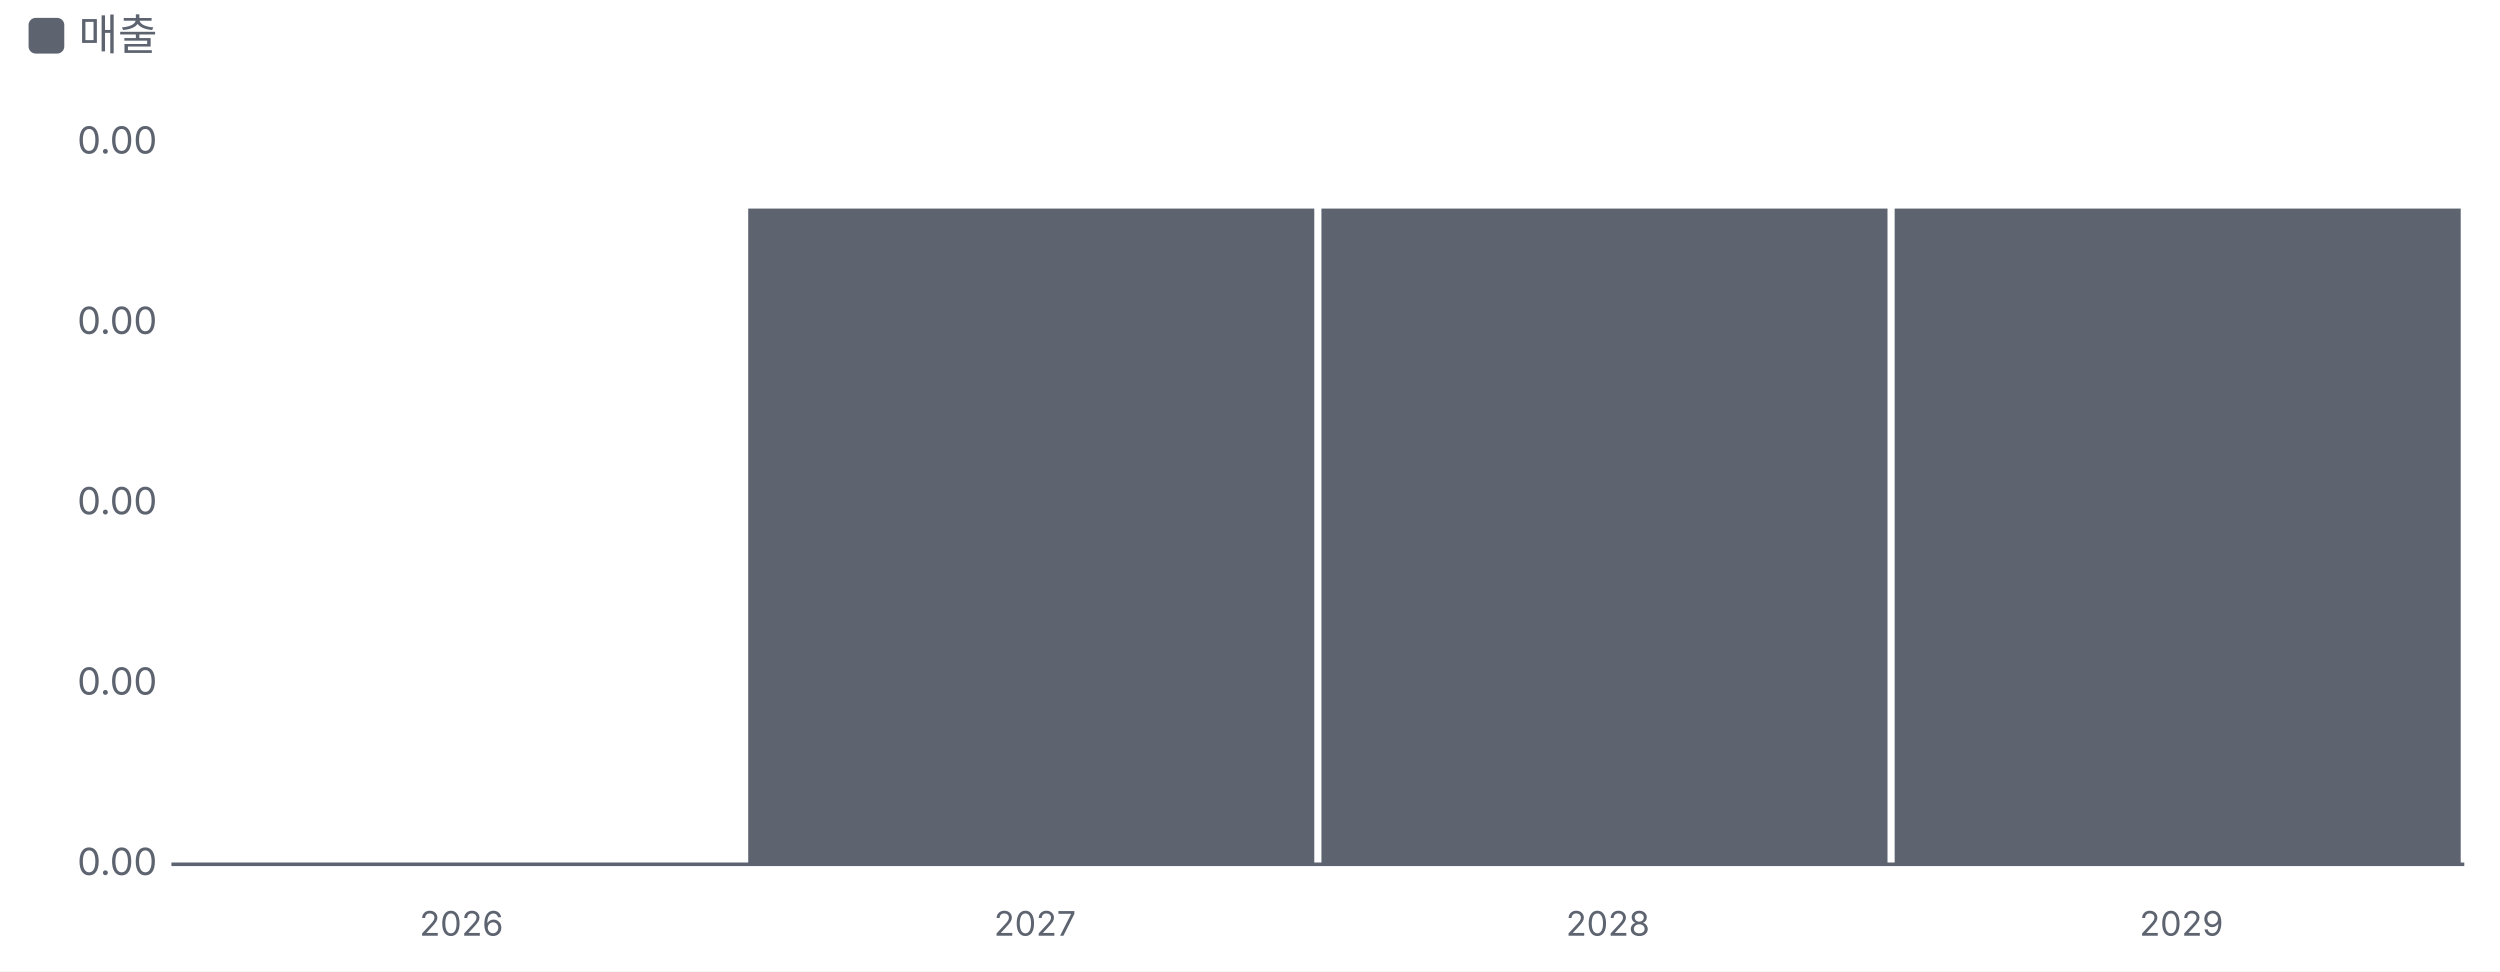
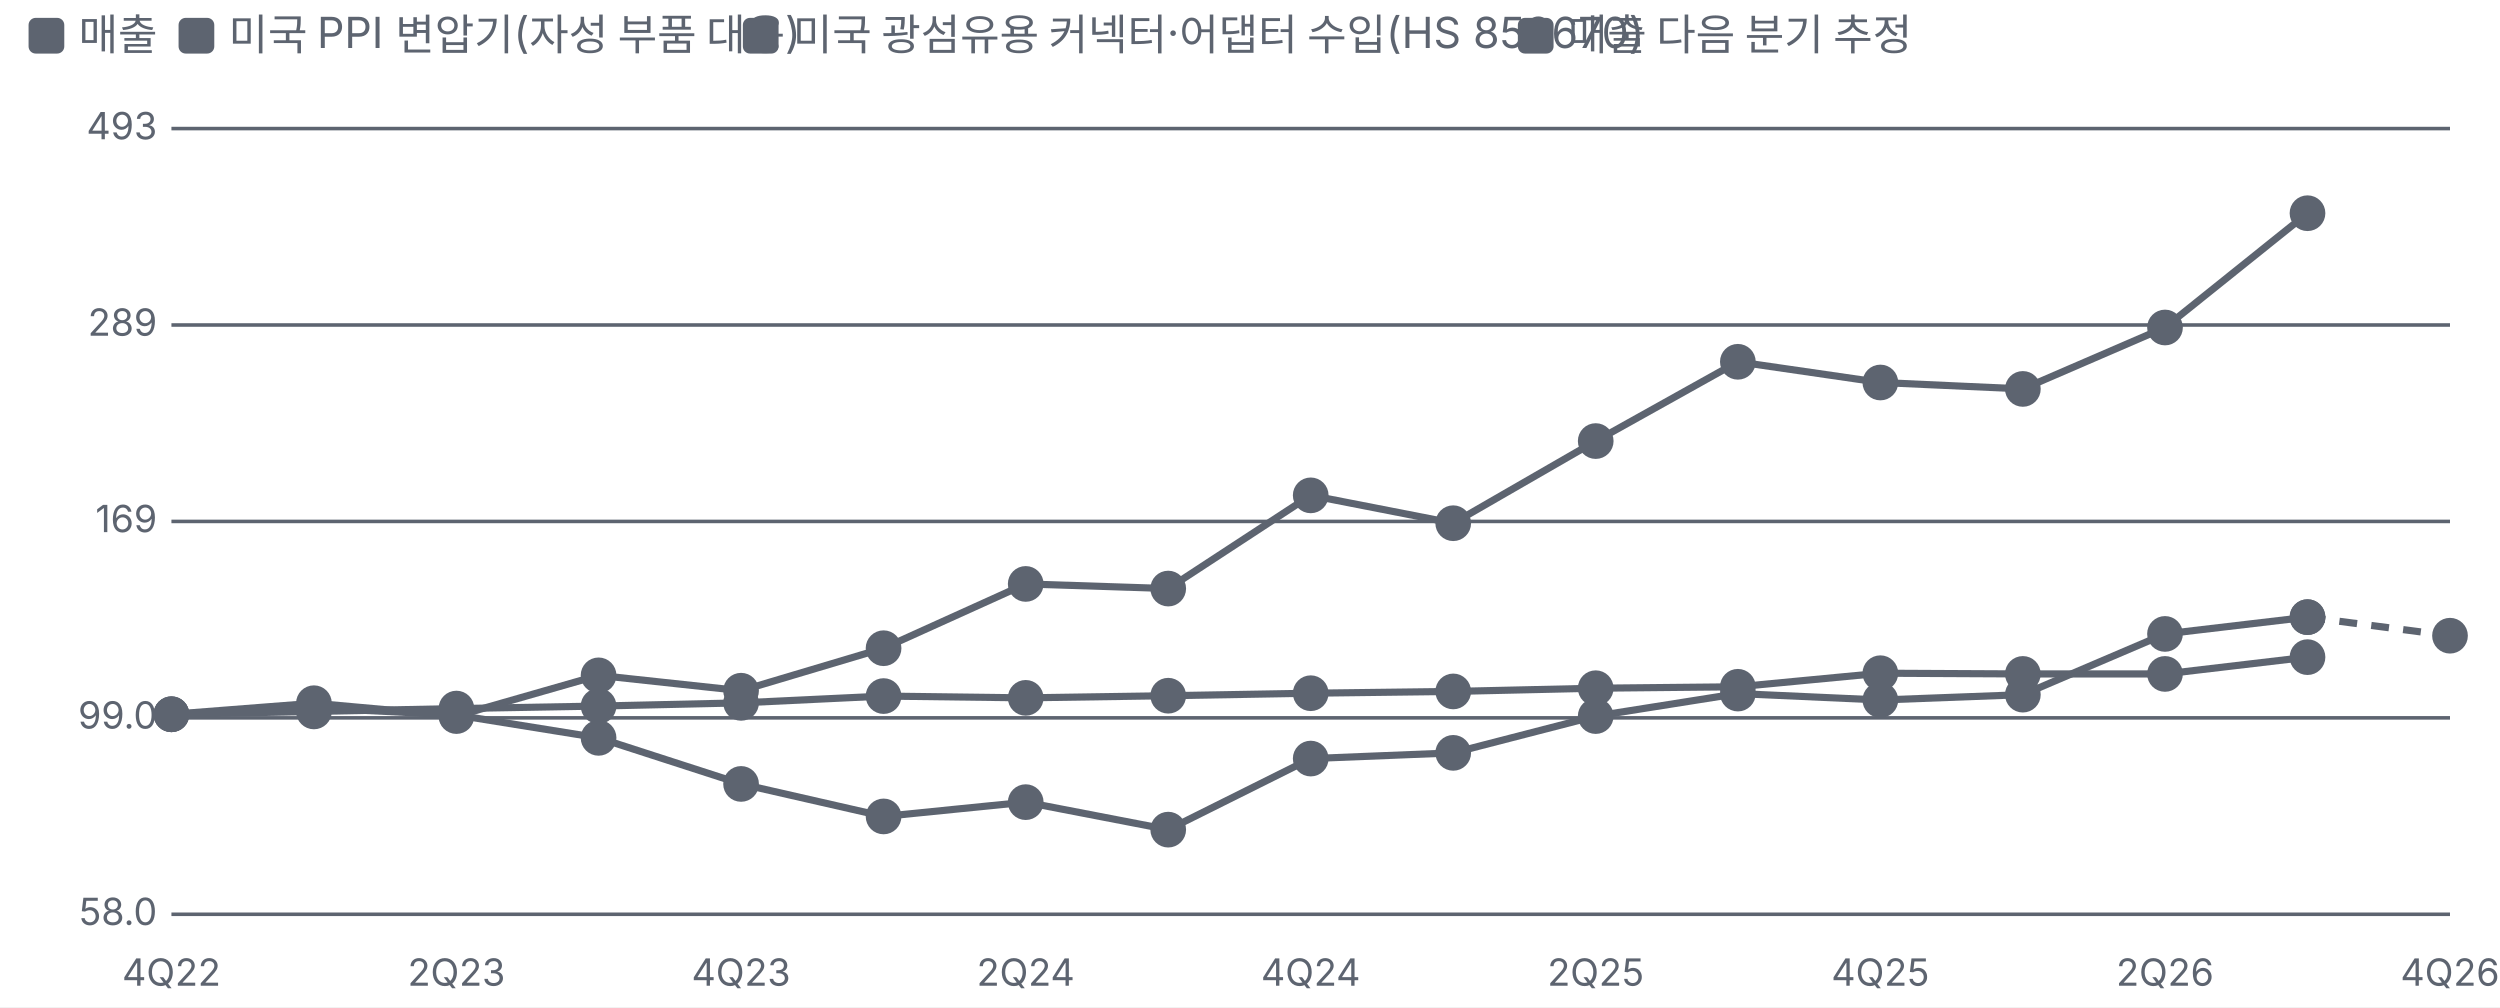
- <svg xmlns="http://www.w3.org/2000/svg" viewBox="0 0 700 272" width="700" height="272">
+ <svg xmlns="http://www.w3.org/2000/svg" viewBox="0 0 700 282" width="700" height="282">
  <style>text{fill:#5d6470;font-size:10.5px;font-family:-apple-system,'Apple SD Gothic Neo','Malgun Gothic',sans-serif}</style>
  <rect width="100%" height="100%" fill="#ffffff" />
  <rect x="8" y="5" width="10" height="10" rx="2" fill="#5d6470" />
-   <text x="22" y="14" style="font-size:12px">매출</text>
+   <text x="22" y="14" style="font-size:12px">매출 </text>
+   <rect x="50" y="5" width="10" height="10" rx="2" fill="#5d6470" />
+   <text x="64" y="14" style="font-size:12px">미국 PPI 변압기(자성 부품 대용) </text>
+   <rect x="208" y="5" width="10" height="10" rx="2" fill="#5d6470" />
+   <text x="222" y="14" style="font-size:12px">미국 광섬유용 커넥터·어댑터 수입(HS 853670) </text>
+   <rect x="425" y="5" width="10" height="10" rx="2" fill="#5d6470" />
+   <text x="439" y="14" style="font-size:12px">매출 다음 분기 추정</text>
  <g transform="translate(0,22)">
-     <line x1="48" x2="690" y1="220.0" y2="220.0" stroke="#5d6470" />
-     <text x="44" y="223.0" text-anchor="end">0.00</text>
-     <text x="44" y="172.5" text-anchor="end">0.00</text>
-     <text x="44" y="122.0" text-anchor="end">0.00</text>
-     <text x="44" y="71.5" text-anchor="end">0.00</text>
-     <text x="44" y="21.0" text-anchor="end">0.00</text>
-     <text x="129.2" y="240" text-anchor="middle" style="font-size:9.5px">2026</text>
-     <rect x="209.5" y="36.4" width="158.5" height="183.6" fill="#5d6470" />
-     <text x="289.8" y="240" text-anchor="middle" style="font-size:9.5px">2027</text>
-     <rect x="370.0" y="36.4" width="158.5" height="183.6" fill="#5d6470" />
-     <text x="450.2" y="240" text-anchor="middle" style="font-size:9.5px">2028</text>
-     <rect x="530.5" y="36.4" width="158.5" height="183.6" fill="#5d6470" />
-     <text x="610.8" y="240" text-anchor="middle" style="font-size:9.5px">2029</text>
+     <line x1="48" x2="686" y1="234.0" y2="234.0" stroke="#5d6470" />
+     <text x="44" y="237.0" text-anchor="end">58.0</text>
+     <line x1="48" x2="686" y1="179.0" y2="179.0" stroke="#5d6470" />
+     <text x="44" y="182.0" text-anchor="end">99.0</text>
+     <line x1="48" x2="686" y1="124.0" y2="124.0" stroke="#5d6470" />
+     <text x="44" y="127.0" text-anchor="end">169</text>
+     <line x1="48" x2="686" y1="69.0" y2="69.0" stroke="#5d6470" />
+     <text x="44" y="72.0" text-anchor="end">289</text>
+     <line x1="48" x2="686" y1="14.0" y2="14.0" stroke="#5d6470" />
+     <text x="44" y="17.0" text-anchor="end">493</text>
+     <text x="48.0" y="254" text-anchor="middle">4Q22</text>
+     <text x="127.8" y="254" text-anchor="middle">2Q23</text>
+     <text x="207.5" y="254" text-anchor="middle">4Q23</text>
+     <text x="287.2" y="254" text-anchor="middle">2Q24</text>
+     <text x="367.0" y="254" text-anchor="middle">4Q24</text>
+     <text x="446.8" y="254" text-anchor="middle">2Q25</text>
+     <text x="526.5" y="254" text-anchor="middle">4Q25</text>
+     <text x="606.2" y="254" text-anchor="middle">2Q26</text>
+     <text x="686.0" y="254" text-anchor="middle">4Q26</text>
+     <polyline fill="none" stroke="#5d6470" stroke-width="2" points="48.0,178.0 87.9,176.2 127.8,178.2 167.6,184.6 207.5,197.5 247.4,206.6 287.2,202.6 327.1,210.3 367.0,190.4 406.9,188.8 446.8,178.5 486.6,172.2 526.5,174.0 566.4,172.5 606.2,155.5 646.1,150.8" />
+     <g class="lp" data-n="매출 +30%" data-x="4Q22" data-v="100" data-m="">
+       <circle cx="48.0" cy="178.0" r="14" fill="transparent" />
+       <circle class="dot" cx="48.0" cy="178.0" r="4" fill="#5d6470" stroke="#5d6470" stroke-width="2" />
+     </g>
+     <g class="lp" data-n="매출 +30%" data-x="1Q23" data-v="102" data-m="">
+       <circle cx="87.9" cy="176.2" r="14" fill="transparent" />
+       <circle class="dot" cx="87.9" cy="176.2" r="4" fill="#5d6470" stroke="#5d6470" stroke-width="2" />
+     </g>
+     <g class="lp" data-n="매출 +30%" data-x="2Q23" data-v="99.8" data-m="">
+       <circle cx="127.8" cy="178.2" r="14" fill="transparent" />
+       <circle class="dot" cx="127.8" cy="178.2" r="4" fill="#5d6470" stroke="#5d6470" stroke-width="2" />
+     </g>
+     <g class="lp" data-n="매출 +30%" data-x="3Q23" data-v="93.8" data-m="">
+       <circle cx="167.6" cy="184.6" r="14" fill="transparent" />
+       <circle class="dot" cx="167.6" cy="184.6" r="4" fill="#5d6470" stroke="#5d6470" stroke-width="2" />
+     </g>
+     <g class="lp" data-n="매출 +30%" data-x="4Q23" data-v="82.7" data-m="">
+       <circle cx="207.5" cy="197.5" r="14" fill="transparent" />
+       <circle class="dot" cx="207.5" cy="197.5" r="4" fill="#5d6470" stroke="#5d6470" stroke-width="2" />
+     </g>
+     <g class="lp" data-n="매출 +30%" data-x="1Q24" data-v="75.7" data-m="">
+       <circle cx="247.4" cy="206.6" r="14" fill="transparent" />
+       <circle class="dot" cx="247.4" cy="206.6" r="4" fill="#5d6470" stroke="#5d6470" stroke-width="2" />
+     </g>
+     <g class="lp" data-n="매출 +30%" data-x="2Q24" data-v="78.7" data-m="">
+       <circle cx="287.2" cy="202.6" r="14" fill="transparent" />
+       <circle class="dot" cx="287.2" cy="202.6" r="4" fill="#5d6470" stroke="#5d6470" stroke-width="2" />
+     </g>
+     <g class="lp" data-n="매출 +30%" data-x="3Q24" data-v="73.0" data-m="">
+       <circle cx="327.1" cy="210.3" r="14" fill="transparent" />
+       <circle class="dot" cx="327.1" cy="210.3" r="4" fill="#5d6470" stroke="#5d6470" stroke-width="2" />
+     </g>
+     <g class="lp" data-n="매출 +30%" data-x="4Q24" data-v="88.6" data-m="">
+       <circle cx="367.0" cy="190.4" r="14" fill="transparent" />
+       <circle class="dot" cx="367.0" cy="190.4" r="4" fill="#5d6470" stroke="#5d6470" stroke-width="2" />
+     </g>
+     <g class="lp" data-n="매출 +30%" data-x="1Q25" data-v="90.0" data-m="">
+       <circle cx="406.9" cy="188.8" r="14" fill="transparent" />
+       <circle class="dot" cx="406.9" cy="188.8" r="4" fill="#5d6470" stroke="#5d6470" stroke-width="2" />
+     </g>
+     <g class="lp" data-n="매출 +30%" data-x="2Q25" data-v="99.5" data-m="">
+       <circle cx="446.8" cy="178.5" r="14" fill="transparent" />
+       <circle class="dot" cx="446.8" cy="178.5" r="4" fill="#5d6470" stroke="#5d6470" stroke-width="2" />
+     </g>
+     <g class="lp" data-n="매출 +30%" data-x="3Q25" data-v="106" data-m="">
+       <circle cx="486.6" cy="172.2" r="14" fill="transparent" />
+       <circle class="dot" cx="486.6" cy="172.2" r="4" fill="#5d6470" stroke="#5d6470" stroke-width="2" />
+     </g>
+     <g class="lp" data-n="매출 +30%" data-x="4Q25" data-v="104" data-m="">
+       <circle cx="526.5" cy="174.0" r="14" fill="transparent" />
+       <circle class="dot" cx="526.5" cy="174.0" r="4" fill="#5d6470" stroke="#5d6470" stroke-width="2" />
+     </g>
+     <g class="lp" data-n="매출 +30%" data-x="1Q26" data-v="106" data-m="">
+       <circle cx="566.4" cy="172.5" r="14" fill="transparent" />
+       <circle class="dot" cx="566.4" cy="172.5" r="4" fill="#5d6470" stroke="#5d6470" stroke-width="2" />
+     </g>
+     <g class="lp" data-n="매출 +30%" data-x="2Q26" data-v="124" data-m="">
+       <circle cx="606.2" cy="155.5" r="14" fill="transparent" />
+       <circle class="dot" cx="606.2" cy="155.5" r="4" fill="#5d6470" stroke="#5d6470" stroke-width="2" />
+     </g>
+     <g class="lp" data-n="매출 +30%" data-x="3Q26" data-v="130" data-m="">
+       <circle cx="646.1" cy="150.8" r="14" fill="transparent" />
+       <circle class="dot" cx="646.1" cy="150.8" r="4" fill="#5d6470" stroke="#5d6470" stroke-width="2" />
+     </g>
+     <polyline fill="none" stroke="#5d6470" stroke-width="2" points="48.0,178.0 87.9,177.2 127.8,176.4 167.6,175.7 207.5,174.8 247.4,172.9 287.2,173.4 327.1,172.8 367.0,172.1 406.9,171.6 446.8,170.7 486.6,170.3 526.5,166.5 566.4,166.7 606.2,166.7 646.1,162.0" />
+     <g class="lp" data-n="미국 PPI 변압기(자성 부품 대용) +17% · 매출과 상관 52%" data-x="4Q22" data-v="100" data-m="">
+       <circle cx="48.0" cy="178.0" r="14" fill="transparent" />
+       <circle class="dot" cx="48.0" cy="178.0" r="4" fill="#5d6470" stroke="#5d6470" stroke-width="2" />
+     </g>
+     <g class="lp" data-n="미국 PPI 변압기(자성 부품 대용) +17% · 매출과 상관 52%" data-x="1Q23" data-v="101" data-m="">
+       <circle cx="87.9" cy="177.2" r="14" fill="transparent" />
+       <circle class="dot" cx="87.9" cy="177.2" r="4" fill="#5d6470" stroke="#5d6470" stroke-width="2" />
+     </g>
+     <g class="lp" data-n="미국 PPI 변압기(자성 부품 대용) +17% · 매출과 상관 52%" data-x="2Q23" data-v="102" data-m="">
+       <circle cx="127.8" cy="176.4" r="14" fill="transparent" />
+       <circle class="dot" cx="127.8" cy="176.4" r="4" fill="#5d6470" stroke="#5d6470" stroke-width="2" />
+     </g>
+     <g class="lp" data-n="미국 PPI 변압기(자성 부품 대용) +17% · 매출과 상관 52%" data-x="3Q23" data-v="102" data-m="">
+       <circle cx="167.6" cy="175.7" r="14" fill="transparent" />
+       <circle class="dot" cx="167.6" cy="175.7" r="4" fill="#5d6470" stroke="#5d6470" stroke-width="2" />
+     </g>
+     <g class="lp" data-n="미국 PPI 변압기(자성 부품 대용) +17% · 매출과 상관 52%" data-x="4Q23" data-v="103" data-m="">
+       <circle cx="207.5" cy="174.8" r="14" fill="transparent" />
+       <circle class="dot" cx="207.5" cy="174.8" r="4" fill="#5d6470" stroke="#5d6470" stroke-width="2" />
+     </g>
+     <g class="lp" data-n="미국 PPI 변압기(자성 부품 대용) +17% · 매출과 상관 52%" data-x="1Q24" data-v="105" data-m="">
+       <circle cx="247.4" cy="172.9" r="14" fill="transparent" />
+       <circle class="dot" cx="247.4" cy="172.9" r="4" fill="#5d6470" stroke="#5d6470" stroke-width="2" />
+     </g>
+     <g class="lp" data-n="미국 PPI 변압기(자성 부품 대용) +17% · 매출과 상관 52%" data-x="2Q24" data-v="105" data-m="">
+       <circle cx="287.2" cy="173.4" r="14" fill="transparent" />
+       <circle class="dot" cx="287.2" cy="173.4" r="4" fill="#5d6470" stroke="#5d6470" stroke-width="2" />
+     </g>
+     <g class="lp" data-n="미국 PPI 변압기(자성 부품 대용) +17% · 매출과 상관 52%" data-x="3Q24" data-v="105" data-m="">
+       <circle cx="327.1" cy="172.8" r="14" fill="transparent" />
+       <circle class="dot" cx="327.1" cy="172.8" r="4" fill="#5d6470" stroke="#5d6470" stroke-width="2" />
+     </g>
+     <g class="lp" data-n="미국 PPI 변압기(자성 부품 대용) +17% · 매출과 상관 52%" data-x="4Q24" data-v="106" data-m="">
+       <circle cx="367.0" cy="172.1" r="14" fill="transparent" />
+       <circle class="dot" cx="367.0" cy="172.1" r="4" fill="#5d6470" stroke="#5d6470" stroke-width="2" />
+     </g>
+     <g class="lp" data-n="미국 PPI 변압기(자성 부품 대용) +17% · 매출과 상관 52%" data-x="1Q25" data-v="106" data-m="">
+       <circle cx="406.9" cy="171.6" r="14" fill="transparent" />
+       <circle class="dot" cx="406.9" cy="171.6" r="4" fill="#5d6470" stroke="#5d6470" stroke-width="2" />
+     </g>
+     <g class="lp" data-n="미국 PPI 변압기(자성 부품 대용) +17% · 매출과 상관 52%" data-x="2Q25" data-v="107" data-m="">
+       <circle cx="446.8" cy="170.7" r="14" fill="transparent" />
+       <circle class="dot" cx="446.8" cy="170.7" r="4" fill="#5d6470" stroke="#5d6470" stroke-width="2" />
+     </g>
+     <g class="lp" data-n="미국 PPI 변압기(자성 부품 대용) +17% · 매출과 상관 52%" data-x="3Q25" data-v="108" data-m="">
+       <circle cx="486.6" cy="170.3" r="14" fill="transparent" />
+       <circle class="dot" cx="486.6" cy="170.3" r="4" fill="#5d6470" stroke="#5d6470" stroke-width="2" />
+     </g>
+     <g class="lp" data-n="미국 PPI 변압기(자성 부품 대용) +17% · 매출과 상관 52%" data-x="4Q25" data-v="112" data-m="">
+       <circle cx="526.5" cy="166.5" r="14" fill="transparent" />
+       <circle class="dot" cx="526.5" cy="166.5" r="4" fill="#5d6470" stroke="#5d6470" stroke-width="2" />
+     </g>
+     <g class="lp" data-n="미국 PPI 변압기(자성 부품 대용) +17% · 매출과 상관 52%" data-x="1Q26" data-v="112" data-m="">
+       <circle cx="566.4" cy="166.7" r="14" fill="transparent" />
+       <circle class="dot" cx="566.4" cy="166.7" r="4" fill="#5d6470" stroke="#5d6470" stroke-width="2" />
+     </g>
+     <g class="lp" data-n="미국 PPI 변압기(자성 부품 대용) +17% · 매출과 상관 52%" data-x="2Q26" data-v="112" data-m="">
+       <circle cx="606.2" cy="166.7" r="14" fill="transparent" />
+       <circle class="dot" cx="606.2" cy="166.7" r="4" fill="#5d6470" stroke="#5d6470" stroke-width="2" />
+     </g>
+     <g class="lp" data-n="미국 PPI 변압기(자성 부품 대용) +17% · 매출과 상관 52%" data-x="3Q26" data-v="117" data-m="">
+       <circle cx="646.1" cy="162.0" r="14" fill="transparent" />
+       <circle class="dot" cx="646.1" cy="162.0" r="4" fill="#5d6470" stroke="#5d6470" stroke-width="2" />
+     </g>
+     <polyline fill="none" stroke="#5d6470" stroke-width="2" points="48.0,178.0 87.9,174.9 127.8,178.5 167.6,167.1 207.5,171.4 247.4,159.5 287.2,141.5 327.1,142.8 367.0,116.7 406.9,124.5 446.8,101.5 486.6,79.3 526.5,85.1 566.4,86.9 606.2,69.7 646.1,37.7" />
+     <g class="lp" data-n="미국 광섬유용 커넥터·어댑터 수입(HS 853670) +292% · 매출과 상관 66%(2분기 선행)" data-x="4Q22" data-v="100" data-m="">
+       <circle cx="48.0" cy="178.0" r="14" fill="transparent" />
+       <circle class="dot" cx="48.0" cy="178.0" r="4" fill="#5d6470" stroke="#5d6470" stroke-width="2" />
+     </g>
+     <g class="lp" data-n="미국 광섬유용 커넥터·어댑터 수입(HS 853670) +292% · 매출과 상관 66%(2분기 선행)" data-x="1Q23" data-v="103" data-m="">
+       <circle cx="87.9" cy="174.9" r="14" fill="transparent" />
+       <circle class="dot" cx="87.9" cy="174.9" r="4" fill="#5d6470" stroke="#5d6470" stroke-width="2" />
+     </g>
+     <g class="lp" data-n="미국 광섬유용 커넥터·어댑터 수입(HS 853670) +292% · 매출과 상관 66%(2분기 선행)" data-x="2Q23" data-v="99.5" data-m="">
+       <circle cx="127.8" cy="178.5" r="14" fill="transparent" />
+       <circle class="dot" cx="127.8" cy="178.5" r="4" fill="#5d6470" stroke="#5d6470" stroke-width="2" />
+     </g>
+     <g class="lp" data-n="미국 광섬유용 커넥터·어댑터 수입(HS 853670) +292% · 매출과 상관 66%(2분기 선행)" data-x="3Q23" data-v="111" data-m="">
+       <circle cx="167.6" cy="167.1" r="14" fill="transparent" />
+       <circle class="dot" cx="167.6" cy="167.1" r="4" fill="#5d6470" stroke="#5d6470" stroke-width="2" />
+     </g>
+     <g class="lp" data-n="미국 광섬유용 커넥터·어댑터 수입(HS 853670) +292% · 매출과 상관 66%(2분기 선행)" data-x="4Q23" data-v="107" data-m="">
+       <circle cx="207.5" cy="171.4" r="14" fill="transparent" />
+       <circle class="dot" cx="207.5" cy="171.4" r="4" fill="#5d6470" stroke="#5d6470" stroke-width="2" />
+     </g>
+     <g class="lp" data-n="미국 광섬유용 커넥터·어댑터 수입(HS 853670) +292% · 매출과 상관 66%(2분기 선행)" data-x="1Q24" data-v="120" data-m="">
+       <circle cx="247.4" cy="159.5" r="14" fill="transparent" />
+       <circle class="dot" cx="247.4" cy="159.5" r="4" fill="#5d6470" stroke="#5d6470" stroke-width="2" />
+     </g>
+     <g class="lp" data-n="미국 광섬유용 커넥터·어댑터 수입(HS 853670) +292% · 매출과 상관 66%(2분기 선행)" data-x="2Q24" data-v="143" data-m="">
+       <circle cx="287.2" cy="141.5" r="14" fill="transparent" />
+       <circle class="dot" cx="287.2" cy="141.5" r="4" fill="#5d6470" stroke="#5d6470" stroke-width="2" />
+     </g>
+     <g class="lp" data-n="미국 광섬유용 커넥터·어댑터 수입(HS 853670) +292% · 매출과 상관 66%(2분기 선행)" data-x="3Q24" data-v="141" data-m="">
+       <circle cx="327.1" cy="142.8" r="14" fill="transparent" />
+       <circle class="dot" cx="327.1" cy="142.8" r="4" fill="#5d6470" stroke="#5d6470" stroke-width="2" />
+     </g>
+     <g class="lp" data-n="미국 광섬유용 커넥터·어댑터 수입(HS 853670) +292% · 매출과 상관 66%(2분기 선행)" data-x="4Q24" data-v="182" data-m="">
+       <circle cx="367.0" cy="116.7" r="14" fill="transparent" />
+       <circle class="dot" cx="367.0" cy="116.7" r="4" fill="#5d6470" stroke="#5d6470" stroke-width="2" />
+     </g>
+     <g class="lp" data-n="미국 광섬유용 커넥터·어댑터 수입(HS 853670) +292% · 매출과 상관 66%(2분기 선행)" data-x="1Q25" data-v="168" data-m="">
+       <circle cx="406.9" cy="124.5" r="14" fill="transparent" />
+       <circle class="dot" cx="406.9" cy="124.5" r="4" fill="#5d6470" stroke="#5d6470" stroke-width="2" />
+     </g>
+     <g class="lp" data-n="미국 광섬유용 커넥터·어댑터 수입(HS 853670) +292% · 매출과 상관 66%(2분기 선행)" data-x="2Q25" data-v="211" data-m="">
+       <circle cx="446.8" cy="101.5" r="14" fill="transparent" />
+       <circle class="dot" cx="446.8" cy="101.5" r="4" fill="#5d6470" stroke="#5d6470" stroke-width="2" />
+     </g>
+     <g class="lp" data-n="미국 광섬유용 커넥터·어댑터 수입(HS 853670) +292% · 매출과 상관 66%(2분기 선행)" data-x="3Q25" data-v="261" data-m="">
+       <circle cx="486.6" cy="79.3" r="14" fill="transparent" />
+       <circle class="dot" cx="486.6" cy="79.3" r="4" fill="#5d6470" stroke="#5d6470" stroke-width="2" />
+     </g>
+     <g class="lp" data-n="미국 광섬유용 커넥터·어댑터 수입(HS 853670) +292% · 매출과 상관 66%(2분기 선행)" data-x="4Q25" data-v="247" data-m="">
+       <circle cx="526.5" cy="85.1" r="14" fill="transparent" />
+       <circle class="dot" cx="526.5" cy="85.1" r="4" fill="#5d6470" stroke="#5d6470" stroke-width="2" />
+     </g>
+     <g class="lp" data-n="미국 광섬유용 커넥터·어댑터 수입(HS 853670) +292% · 매출과 상관 66%(2분기 선행)" data-x="1Q26" data-v="243" data-m="">
+       <circle cx="566.4" cy="86.9" r="14" fill="transparent" />
+       <circle class="dot" cx="566.4" cy="86.9" r="4" fill="#5d6470" stroke="#5d6470" stroke-width="2" />
+     </g>
+     <g class="lp" data-n="미국 광섬유용 커넥터·어댑터 수입(HS 853670) +292% · 매출과 상관 66%(2분기 선행)" data-x="2Q26" data-v="287" data-m="">
+       <circle cx="606.2" cy="69.7" r="14" fill="transparent" />
+       <circle class="dot" cx="606.2" cy="69.7" r="4" fill="#5d6470" stroke="#5d6470" stroke-width="2" />
+     </g>
+     <g class="lp" data-n="미국 광섬유용 커넥터·어댑터 수입(HS 853670) +292% · 매출과 상관 66%(2분기 선행)" data-x="3Q26" data-v="392" data-m="">
+       <circle cx="646.1" cy="37.7" r="14" fill="transparent" />
+       <circle class="dot" cx="646.1" cy="37.7" r="4" fill="#5d6470" stroke="#5d6470" stroke-width="2" />
+     </g>
+     <polyline fill="none" stroke="#5d6470" stroke-width="2" stroke-dasharray="5 4" points="646.1,150.8 686.0,156.0" />
+     <g class="lp" data-n="매출 다음 분기 추정" data-x="3Q26" data-v="130" data-m="">
+       <circle cx="646.1" cy="150.8" r="14" fill="transparent" />
+       <circle class="dot" cx="646.1" cy="150.8" r="4" fill="#5d6470" stroke="#5d6470" stroke-width="2" />
+     </g>
+     <g class="lp" data-n="매출 다음 분기 추정" data-x="4Q26" data-v="124" data-m="">
+       <circle cx="686.0" cy="156.0" r="14" fill="transparent" />
+       <circle class="dot" cx="686.0" cy="156.0" r="4" fill="#5d6470" stroke="#5d6470" stroke-width="2" />
+     </g>
  </g>
</svg>
